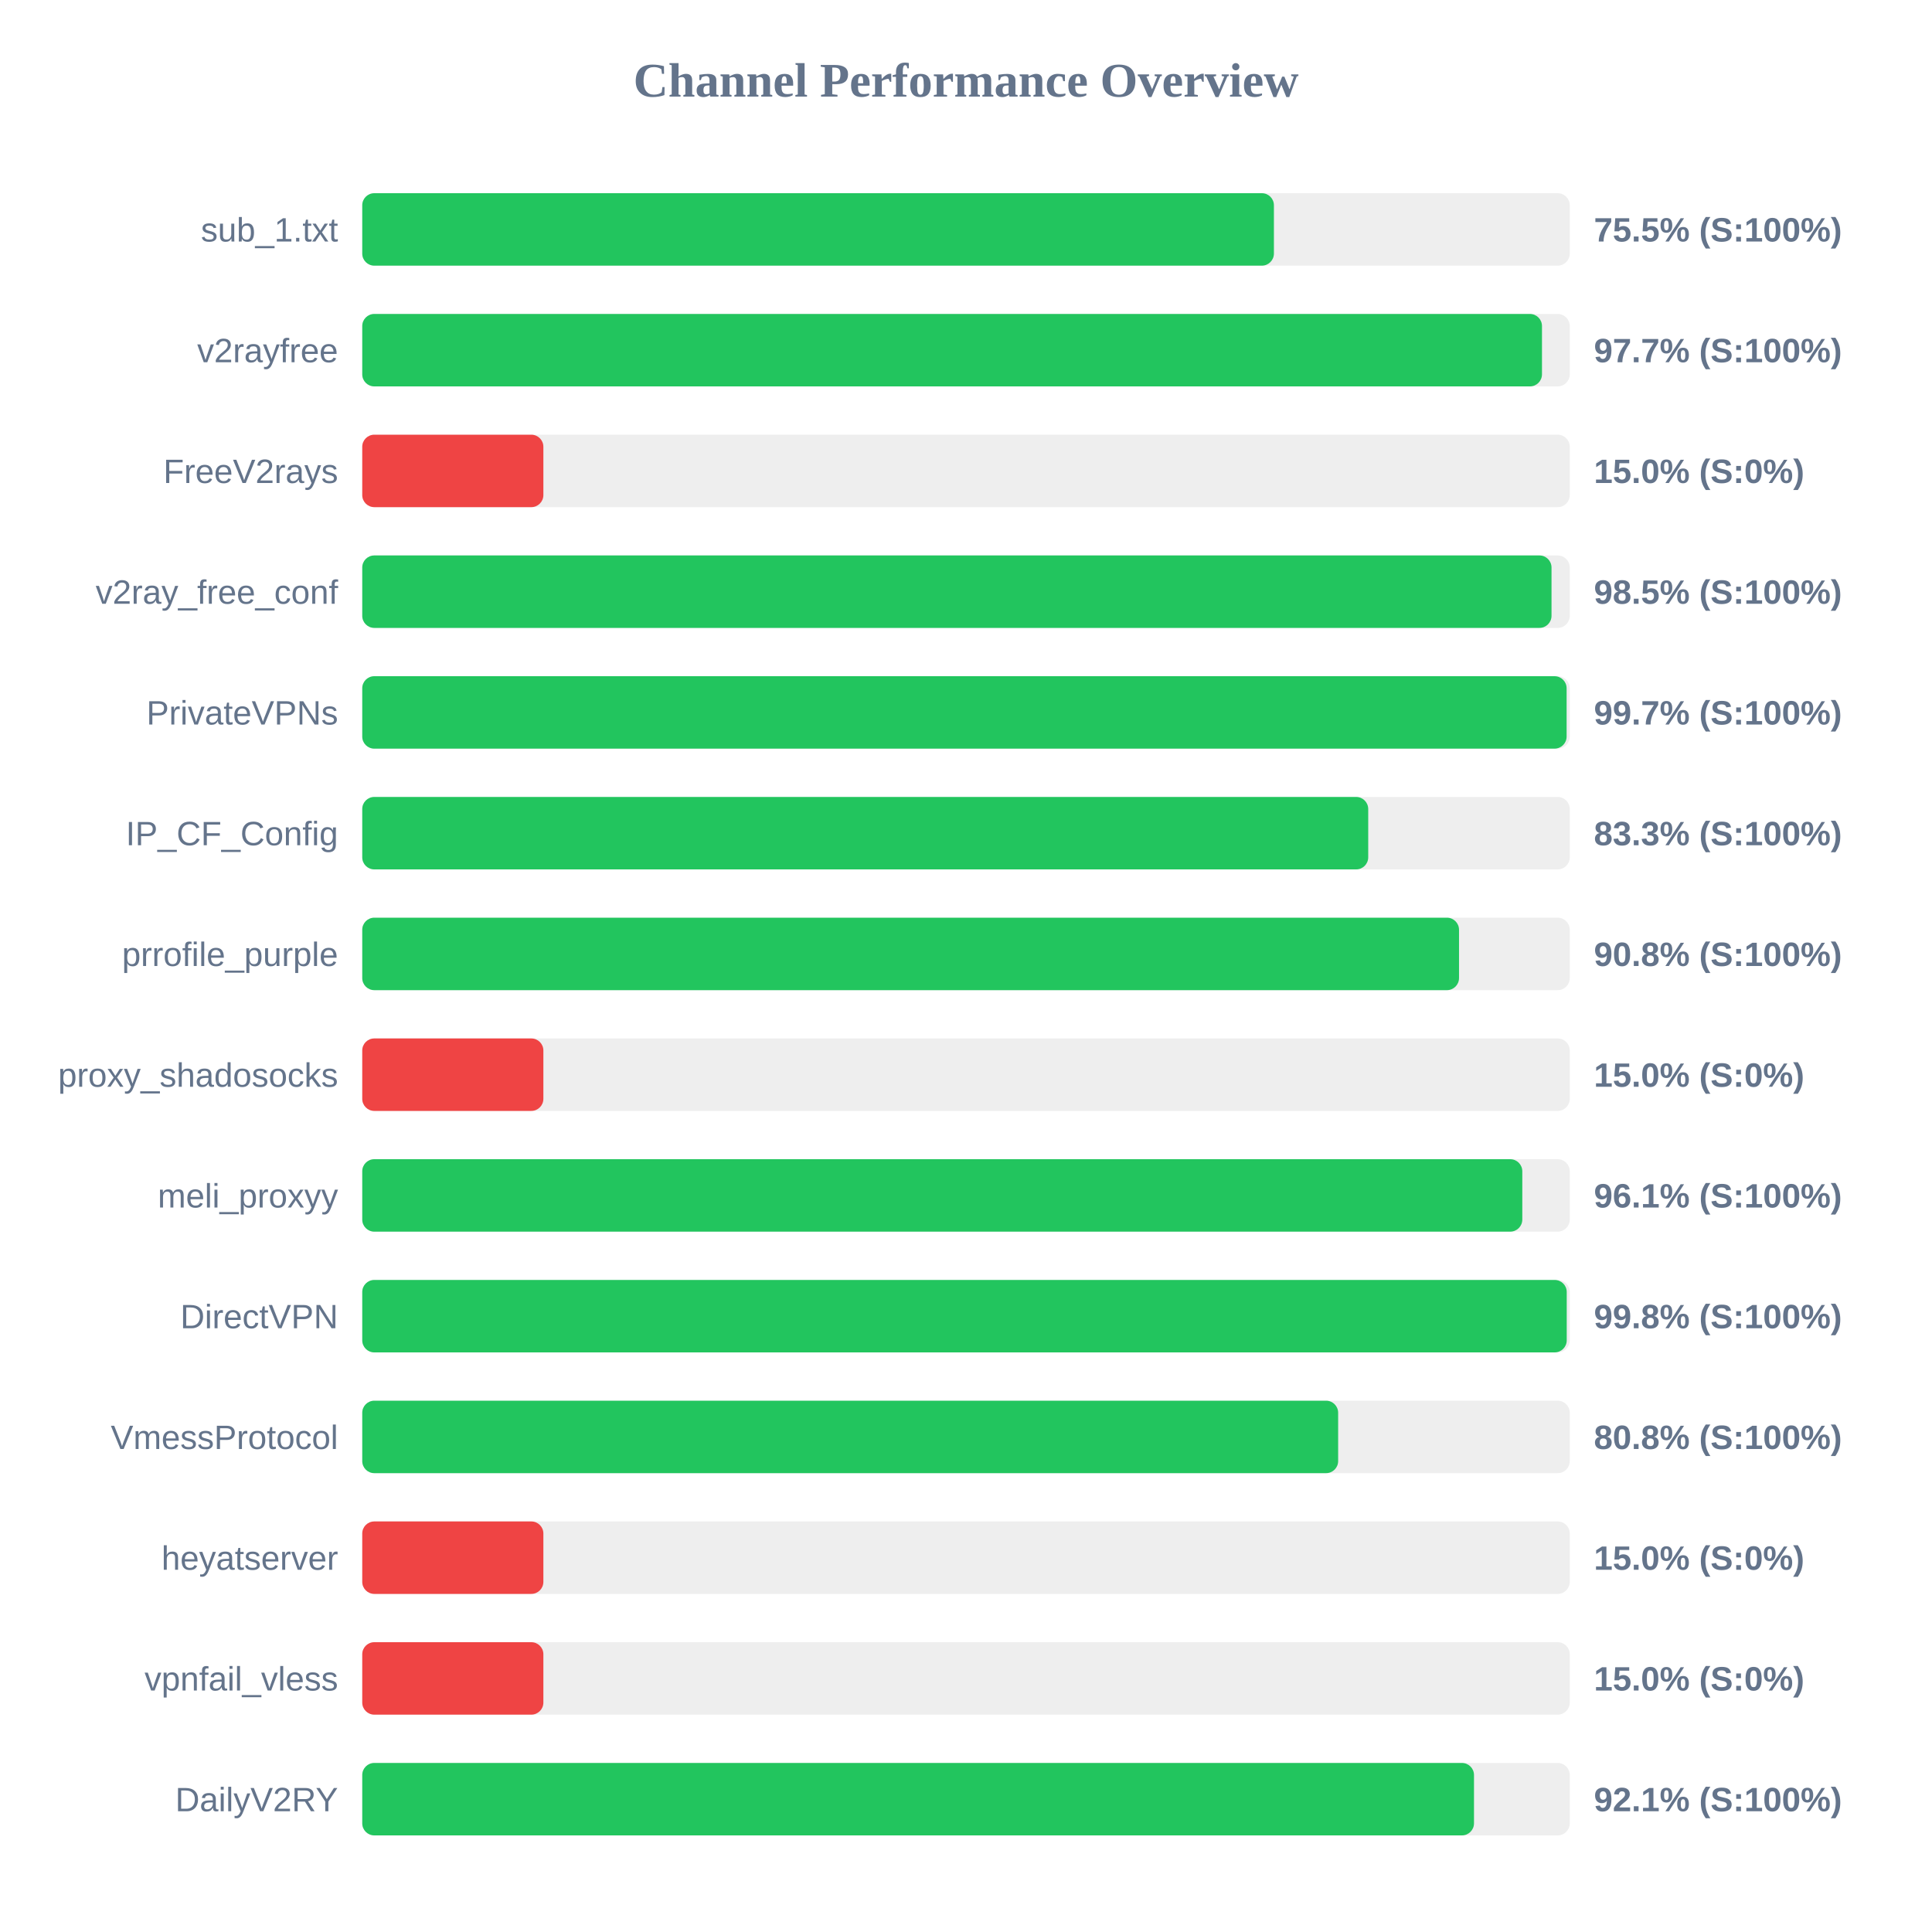
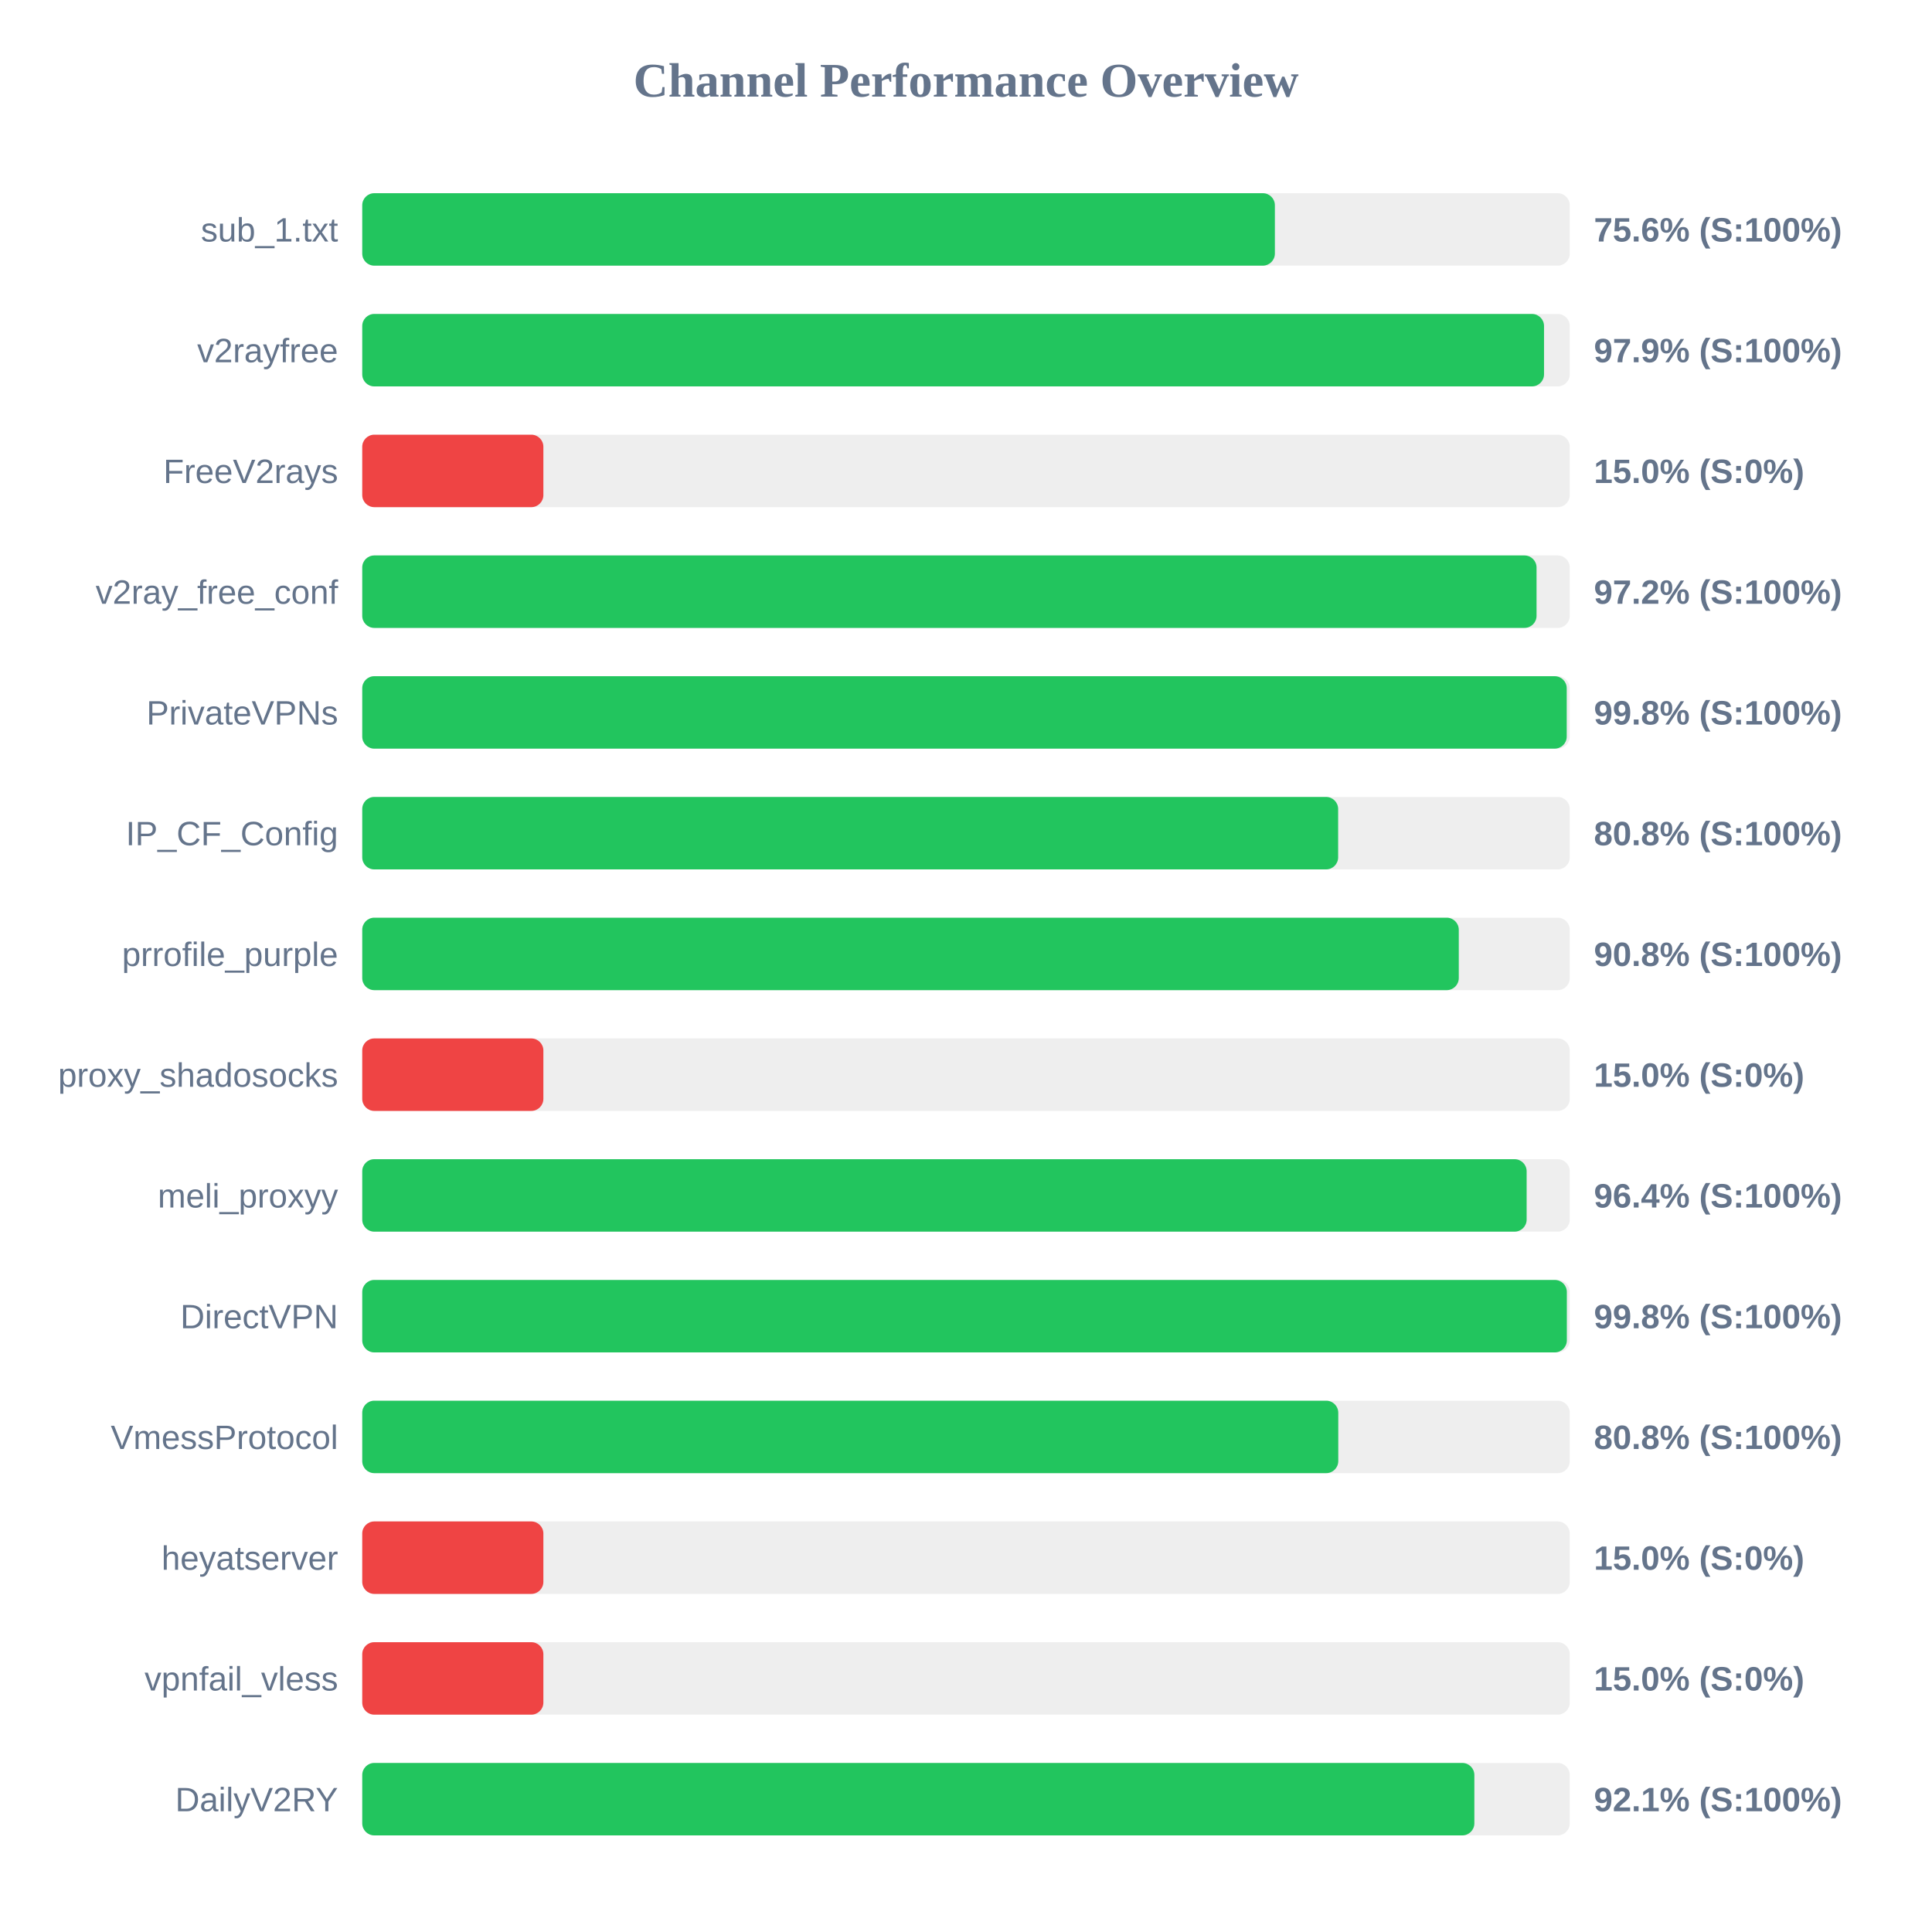
<svg xmlns="http://www.w3.org/2000/svg" width="800" height="800" version="1.1">
  <style>
        .row { font: 14px Arial; fill: #64748b; }
        .score { font: bold 14px Arial; fill: #64748b; }
    </style>
  <text x="400" y="40" text-anchor="middle" font-size="20px" font-weight="bold" fill="#64748b">Channel Performance Overview</text>
  <rect x="150" y="80" width="500" height="30" fill="#eee" rx="5" />
-   <rect x="150" y="80" width="377.5" height="30" fill="#22c55e" rx="5" />
+   <rect x="150" y="80" width="377.9" height="30" fill="#22c55e" rx="5" />
  <text x="140" y="100" text-anchor="end" class="row">sub_1.txt</text>
-   <text x="660" y="100" text-anchor="start" class="score">75.5% (S:100%)</text>
+   <text x="660" y="100" text-anchor="start" class="score">75.6% (S:100%)</text>
  <rect x="150" y="130" width="500" height="30" fill="#eee" rx="5" />
-   <rect x="150" y="130" width="488.5" height="30" fill="#22c55e" rx="5" />
+   <rect x="150" y="130" width="489.35" height="30" fill="#22c55e" rx="5" />
  <text x="140" y="150" text-anchor="end" class="row">v2rayfree</text>
-   <text x="660" y="150" text-anchor="start" class="score">97.7% (S:100%)</text>
+   <text x="660" y="150" text-anchor="start" class="score">97.9% (S:100%)</text>
  <rect x="150" y="180" width="500" height="30" fill="#eee" rx="5" />
  <rect x="150" y="180" width="75.0" height="30" fill="#ef4444" rx="5" />
  <text x="140" y="200" text-anchor="end" class="row">FreeV2rays</text>
  <text x="660" y="200" text-anchor="start" class="score">15.0% (S:0%)</text>
  <rect x="150" y="230" width="500" height="30" fill="#eee" rx="5" />
-   <rect x="150" y="230" width="492.45" height="30" fill="#22c55e" rx="5" />
+   <rect x="150" y="230" width="486.25" height="30" fill="#22c55e" rx="5" />
  <text x="140" y="250" text-anchor="end" class="row">v2ray_free_conf</text>
-   <text x="660" y="250" text-anchor="start" class="score">98.5% (S:100%)</text>
+   <text x="660" y="250" text-anchor="start" class="score">97.2% (S:100%)</text>
  <rect x="150" y="280" width="500" height="30" fill="#eee" rx="5" />
-   <rect x="150" y="280" width="498.7" height="30" fill="#22c55e" rx="5" />
+   <rect x="150" y="280" width="498.75" height="30" fill="#22c55e" rx="5" />
  <text x="140" y="300" text-anchor="end" class="row">PrivateVPNs</text>
-   <text x="660" y="300" text-anchor="start" class="score">99.7% (S:100%)</text>
+   <text x="660" y="300" text-anchor="start" class="score">99.8% (S:100%)</text>
  <rect x="150" y="330" width="500" height="30" fill="#eee" rx="5" />
-   <rect x="150" y="330" width="416.55" height="30" fill="#22c55e" rx="5" />
+   <rect x="150" y="330" width="404.1" height="30" fill="#22c55e" rx="5" />
  <text x="140" y="350" text-anchor="end" class="row">IP_CF_Config</text>
-   <text x="660" y="350" text-anchor="start" class="score">83.3% (S:100%)</text>
+   <text x="660" y="350" text-anchor="start" class="score">80.8% (S:100%)</text>
  <rect x="150" y="380" width="500" height="30" fill="#eee" rx="5" />
-   <rect x="150" y="380" width="454.15" height="30" fill="#22c55e" rx="5" />
+   <rect x="150" y="380" width="454.05" height="30" fill="#22c55e" rx="5" />
  <text x="140" y="400" text-anchor="end" class="row">prrofile_purple</text>
  <text x="660" y="400" text-anchor="start" class="score">90.8% (S:100%)</text>
  <rect x="150" y="430" width="500" height="30" fill="#eee" rx="5" />
  <rect x="150" y="430" width="75.0" height="30" fill="#ef4444" rx="5" />
  <text x="140" y="450" text-anchor="end" class="row">proxy_shadosocks</text>
  <text x="660" y="450" text-anchor="start" class="score">15.0% (S:0%)</text>
  <rect x="150" y="480" width="500" height="30" fill="#eee" rx="5" />
-   <rect x="150" y="480" width="480.35" height="30" fill="#22c55e" rx="5" />
+   <rect x="150" y="480" width="482.15" height="30" fill="#22c55e" rx="5" />
  <text x="140" y="500" text-anchor="end" class="row">meli_proxyy</text>
-   <text x="660" y="500" text-anchor="start" class="score">96.1% (S:100%)</text>
+   <text x="660" y="500" text-anchor="start" class="score">96.4% (S:100%)</text>
  <rect x="150" y="530" width="500" height="30" fill="#eee" rx="5" />
-   <rect x="150" y="530" width="498.75" height="30" fill="#22c55e" rx="5" />
+   <rect x="150" y="530" width="498.8" height="30" fill="#22c55e" rx="5" />
  <text x="140" y="550" text-anchor="end" class="row">DirectVPN</text>
  <text x="660" y="550" text-anchor="start" class="score">99.8% (S:100%)</text>
  <rect x="150" y="580" width="500" height="30" fill="#eee" rx="5" />
-   <rect x="150" y="580" width="404.1" height="30" fill="#22c55e" rx="5" />
+   <rect x="150" y="580" width="404.15" height="30" fill="#22c55e" rx="5" />
  <text x="140" y="600" text-anchor="end" class="row">VmessProtocol</text>
  <text x="660" y="600" text-anchor="start" class="score">80.8% (S:100%)</text>
  <rect x="150" y="630" width="500" height="30" fill="#eee" rx="5" />
  <rect x="150" y="630" width="75.0" height="30" fill="#ef4444" rx="5" />
  <text x="140" y="650" text-anchor="end" class="row">heyatserver</text>
  <text x="660" y="650" text-anchor="start" class="score">15.0% (S:0%)</text>
  <rect x="150" y="680" width="500" height="30" fill="#eee" rx="5" />
  <rect x="150" y="680" width="75.0" height="30" fill="#ef4444" rx="5" />
  <text x="140" y="700" text-anchor="end" class="row">vpnfail_vless</text>
  <text x="660" y="700" text-anchor="start" class="score">15.0% (S:0%)</text>
  <rect x="150" y="730" width="500" height="30" fill="#eee" rx="5" />
-   <rect x="150" y="730" width="460.35" height="30" fill="#22c55e" rx="5" />
+   <rect x="150" y="730" width="460.5" height="30" fill="#22c55e" rx="5" />
  <text x="140" y="750" text-anchor="end" class="row">DailyV2RY</text>
  <text x="660" y="750" text-anchor="start" class="score">92.1% (S:100%)</text>
</svg>
